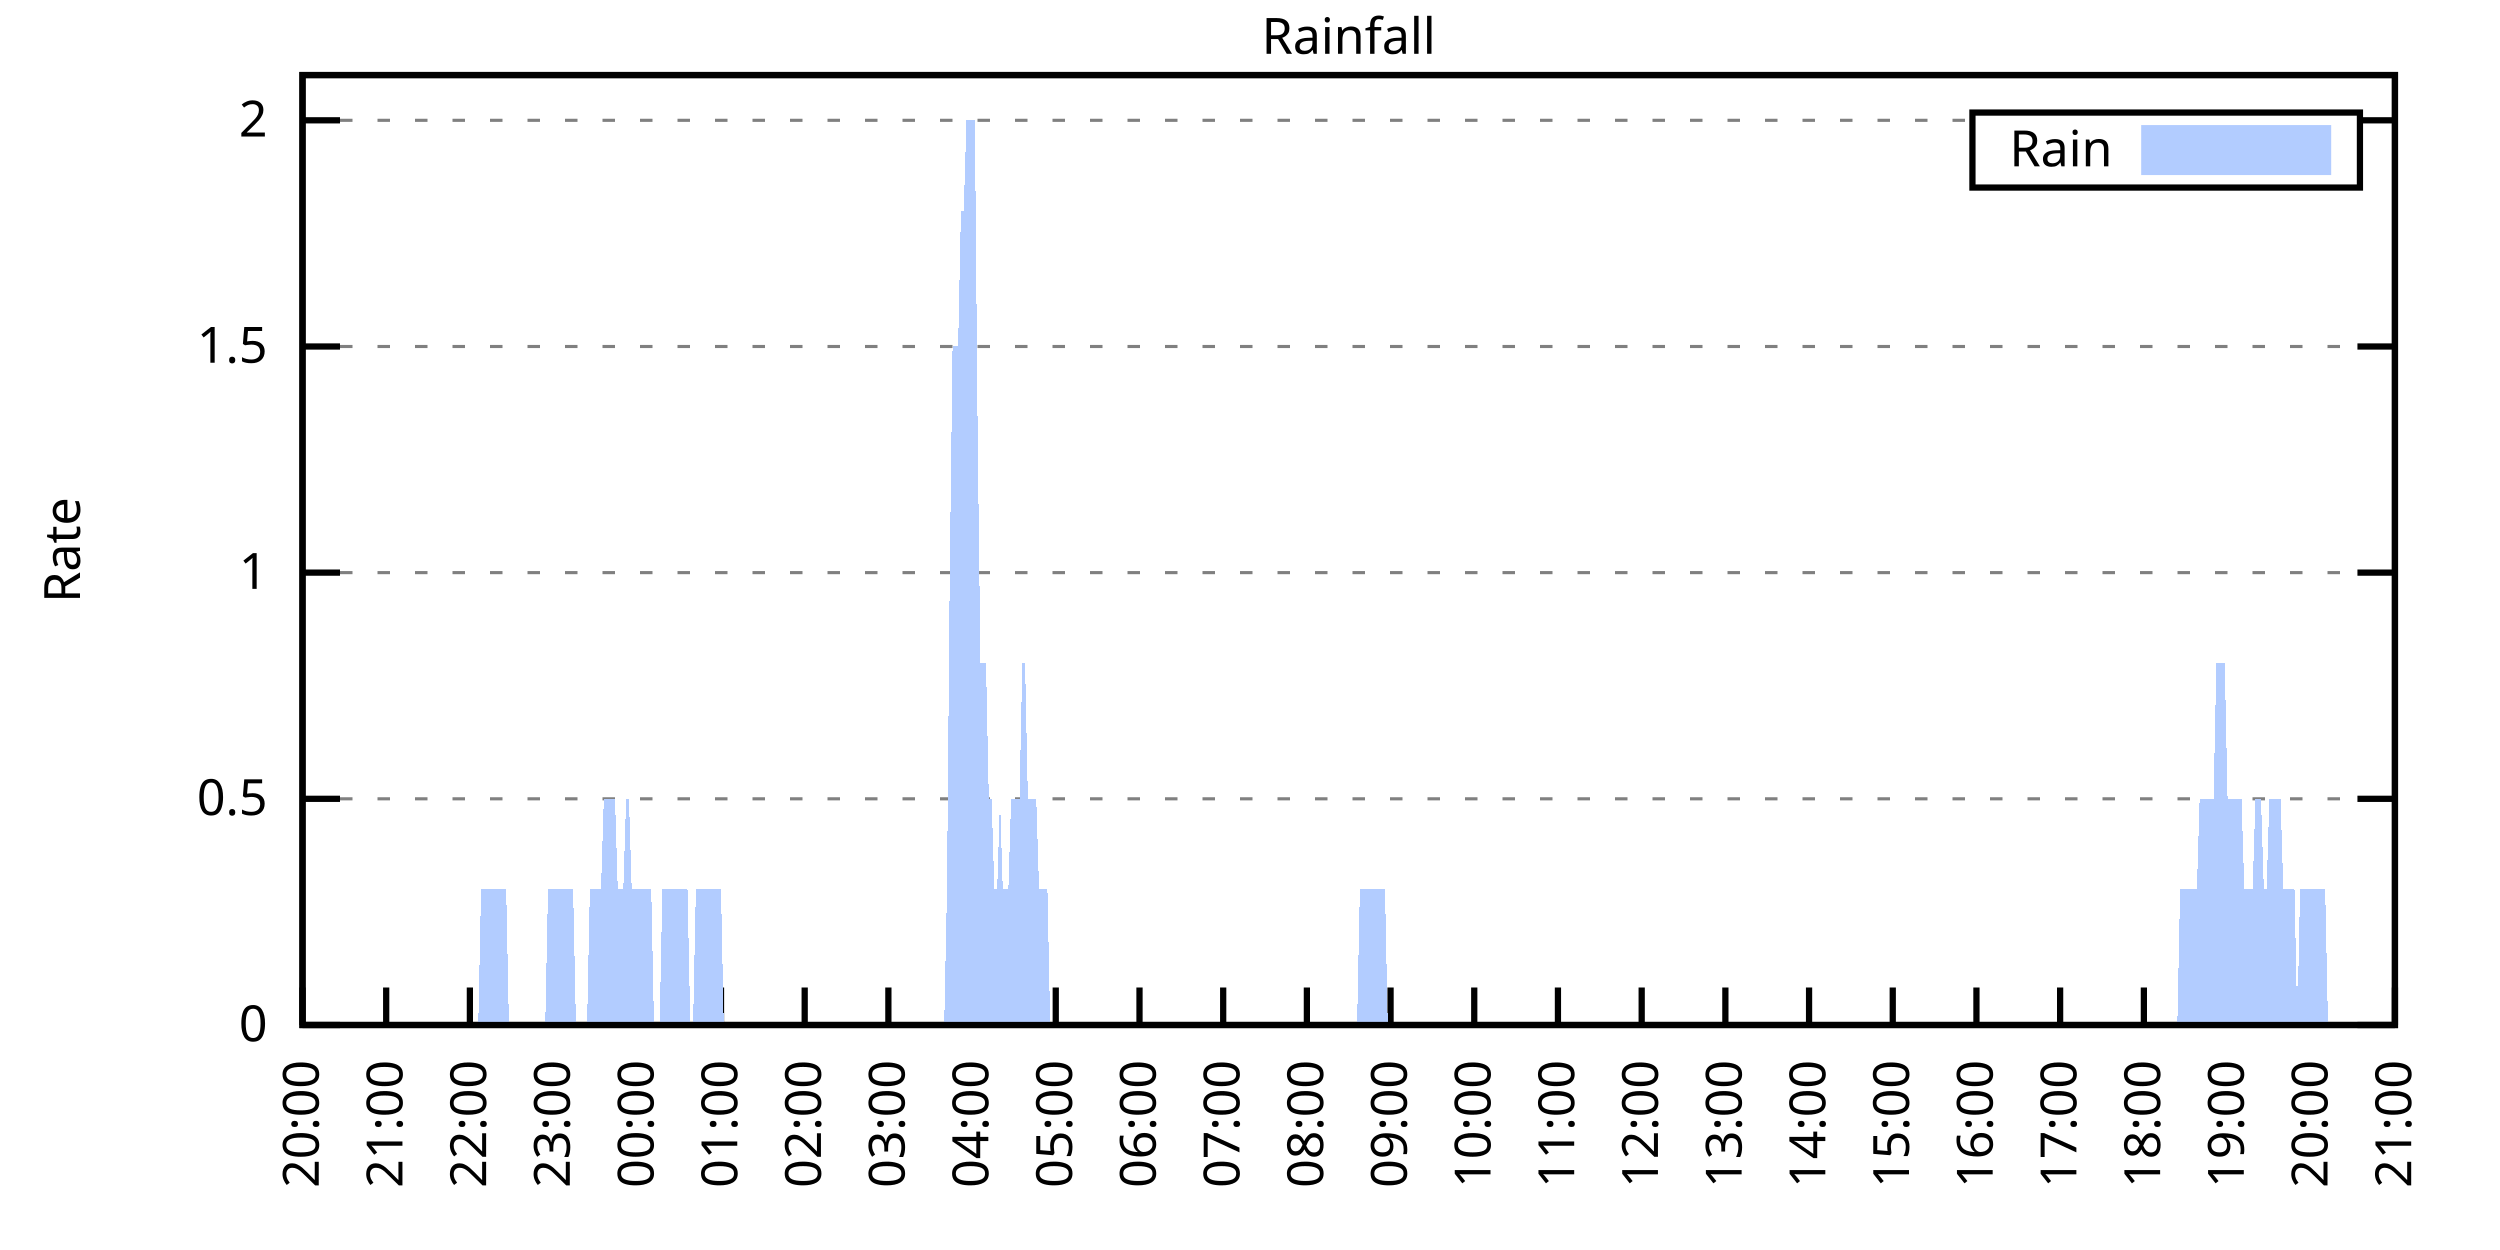
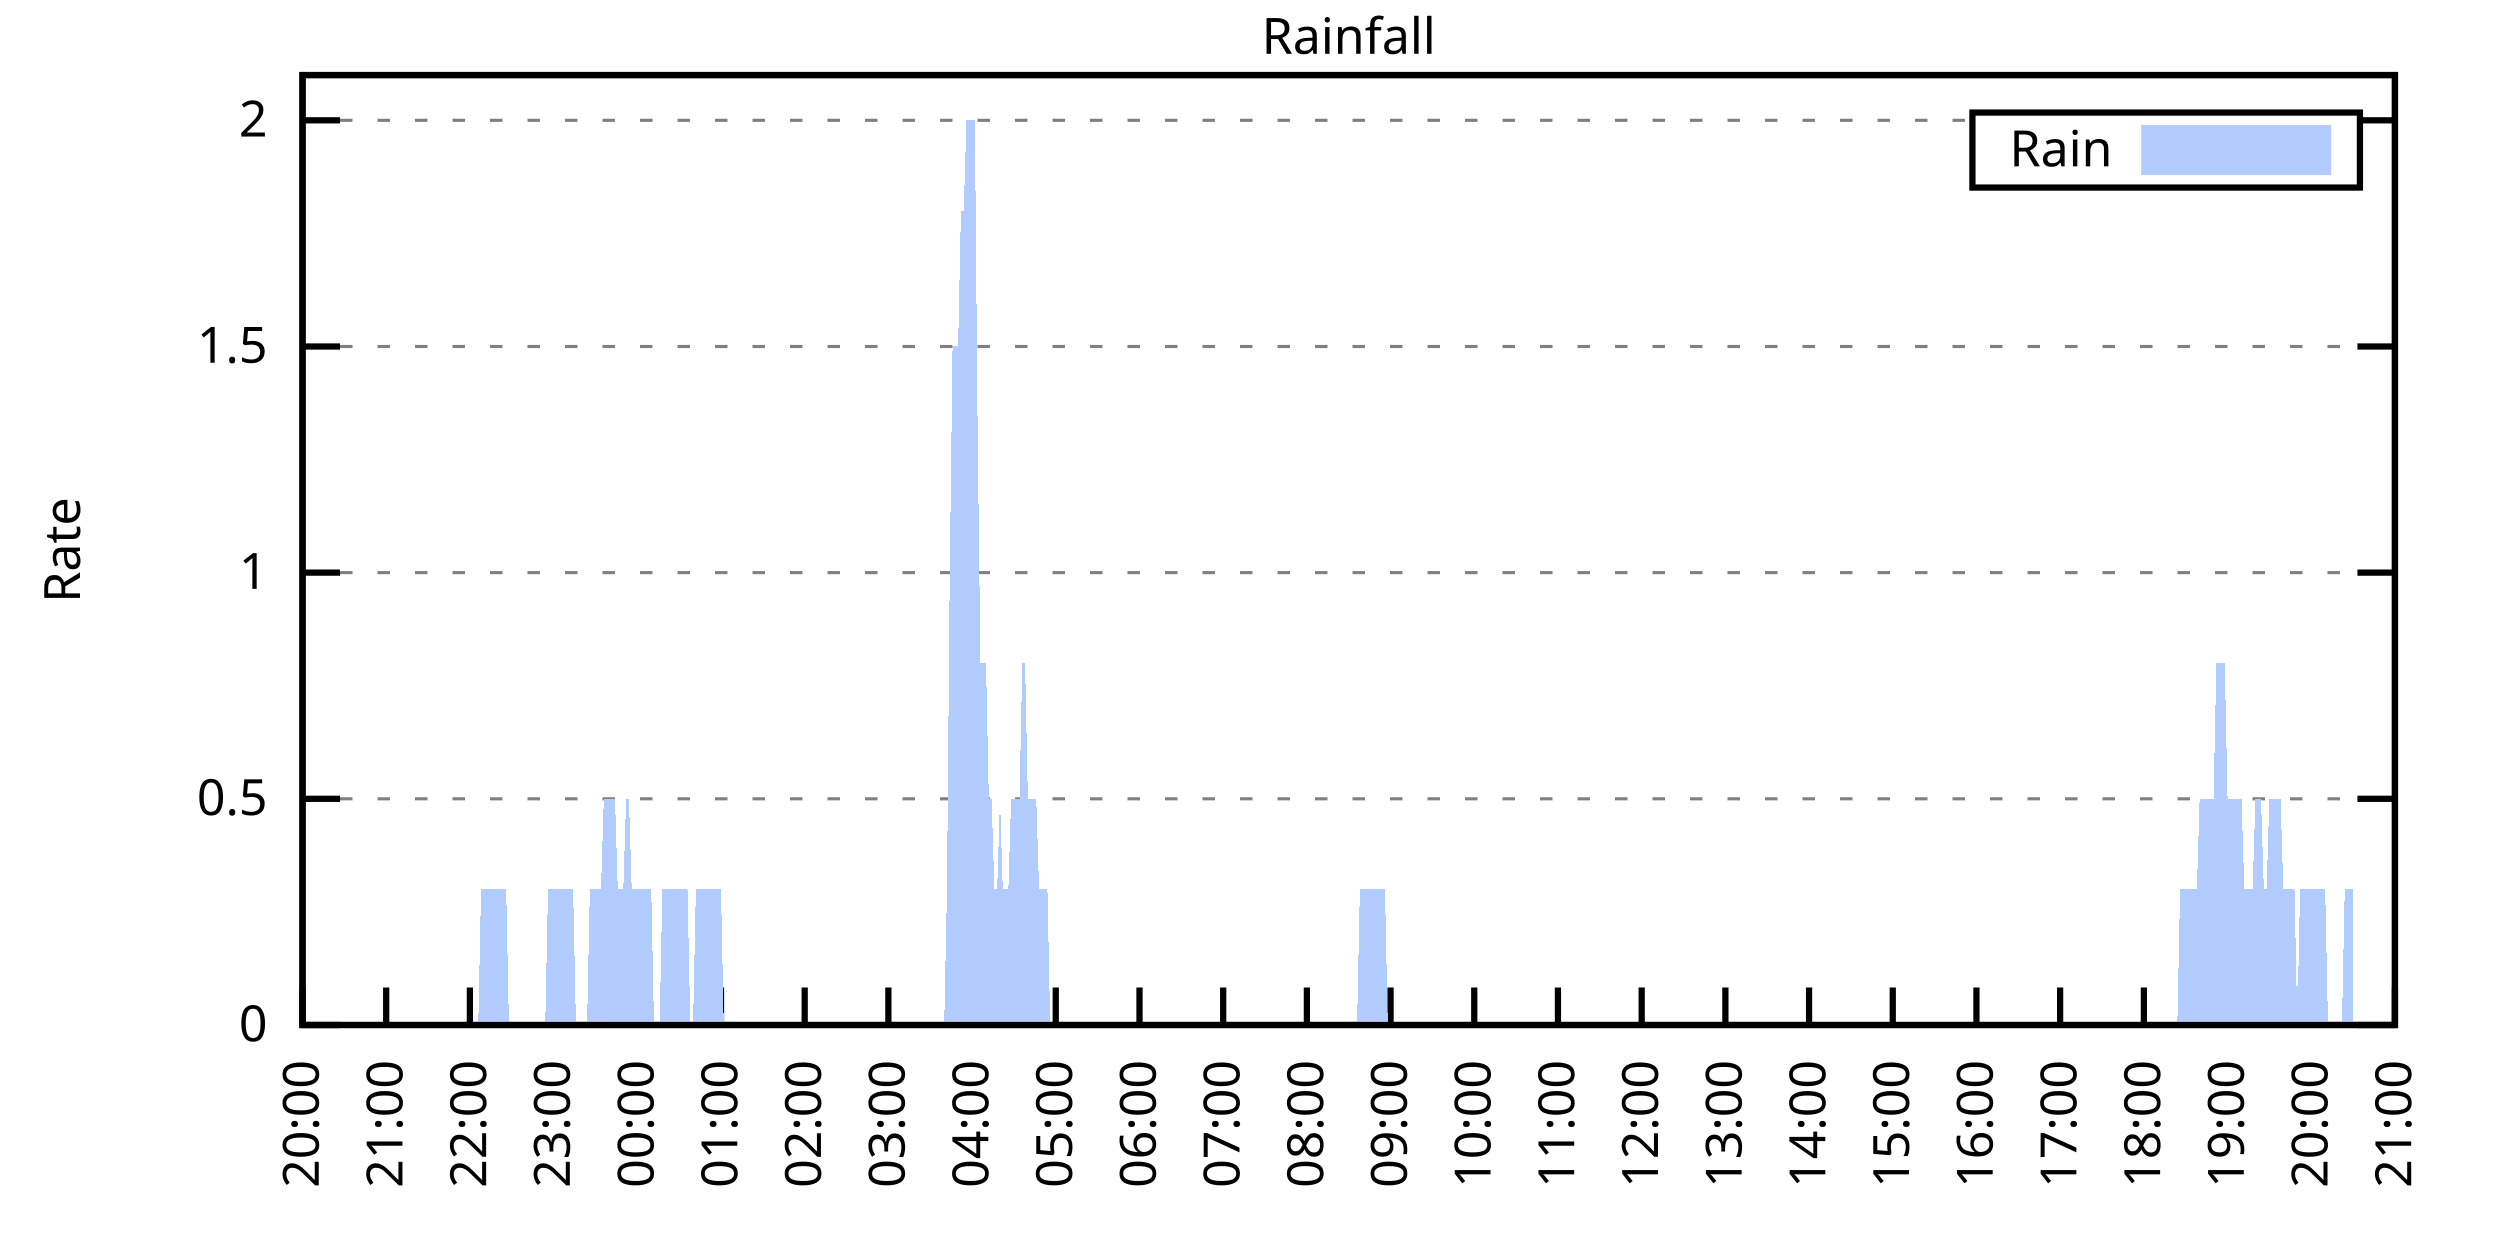
<svg xmlns="http://www.w3.org/2000/svg" xmlns:xlink="http://www.w3.org/1999/xlink" width="400" height="200" viewBox="0 0 400 200">
  <g id="gnuplot_canvas">
    <rect x="0" y="0" width="400" height="200" fill="none" />
    <defs>
      <circle id="gpDot" r="0.5" stroke-width="0.5" stroke="currentColor" />
      <path id="gpPt0" stroke-width="0.333" stroke="currentColor" d="M-1,0 h2 M0,-1 v2" />
      <path id="gpPt1" stroke-width="0.333" stroke="currentColor" d="M-1,-1 L1,1 M1,-1 L-1,1" />
      <path id="gpPt2" stroke-width="0.333" stroke="currentColor" d="M-1,0 L1,0 M0,-1 L0,1 M-1,-1 L1,1 M-1,1 L1,-1" />
      <rect id="gpPt3" stroke-width="0.333" stroke="currentColor" x="-1" y="-1" width="2" height="2" />
      <rect id="gpPt4" stroke-width="0.333" stroke="currentColor" fill="currentColor" x="-1" y="-1" width="2" height="2" />
      <circle id="gpPt5" stroke-width="0.333" stroke="currentColor" cx="0" cy="0" r="1" />
      <use xlink:href="#gpPt5" id="gpPt6" fill="currentColor" stroke="none" />
      <path id="gpPt7" stroke-width="0.333" stroke="currentColor" d="M0,-1.33 L-1.33,0.67 L1.33,0.67 z" />
      <use xlink:href="#gpPt7" id="gpPt8" fill="currentColor" stroke="none" />
      <use xlink:href="#gpPt7" id="gpPt9" stroke="currentColor" transform="rotate(180)" />
      <use xlink:href="#gpPt9" id="gpPt10" fill="currentColor" stroke="none" />
      <use xlink:href="#gpPt3" id="gpPt11" stroke="currentColor" transform="rotate(45)" />
      <use xlink:href="#gpPt11" id="gpPt12" fill="currentColor" stroke="none" />
      <path id="gpPt13" stroke-width="0.333" stroke="currentColor" d="M0,1.330 L1.265,0.411 L0.782,-1.067 L-0.782,-1.076 L-1.265,0.411 z" />
      <use xlink:href="#gpPt13" id="gpPt14" fill="currentColor" stroke="none" />
      <filter id="textbox" filterUnits="objectBoundingBox" x="0" y="0" height="1" width="1">
        <feFlood flood-color="white" flood-opacity="1" result="bgnd" />
        <feComposite in="SourceGraphic" in2="bgnd" operator="atop" />
      </filter>
      <filter id="greybox" filterUnits="objectBoundingBox" x="0" y="0" height="1" width="1">
        <feFlood flood-color="lightgrey" flood-opacity="1" result="grey" />
        <feComposite in="SourceGraphic" in2="grey" operator="atop" />
      </filter>
    </defs>
    <g fill="none" color="white" stroke="currentColor" stroke-width="1.00" stroke-linecap="butt" stroke-linejoin="miter">
</g>
    <g fill="none" color="black" stroke="currentColor" stroke-width="1.00" stroke-linecap="butt" stroke-linejoin="miter">
      <g stroke="none" shape-rendering="crispEdges">
        <polygon fill="rgb(255, 255, 255)" points="48.40,164.00 383.18,164.00 383.18,12.02 48.40,12.02 " />
      </g>
    </g>
    <g fill="none" color="black" stroke="currentColor" stroke-width="1.00" stroke-linecap="butt" stroke-linejoin="miter">
</g>
    <g fill="none" color="black" stroke="black" stroke-width="0.50" stroke-linecap="butt" stroke-linejoin="miter">
</g>
    <g fill="none" color="gray" stroke="currentColor" stroke-width="0.50" stroke-linecap="butt" stroke-linejoin="miter">
      <path stroke="gray" stroke-dasharray="2,4" class="gridline" d="M48.40,164.00 L383.19,164.00  " />
    </g>
    <g fill="none" color="gray" stroke="gray" stroke-width="1.00" stroke-linecap="butt" stroke-linejoin="miter">
</g>
    <g fill="none" color="black" stroke="currentColor" stroke-width="1.00" stroke-linecap="butt" stroke-linejoin="miter">
      <path stroke="black" d="M48.40,164.00 L54.40,164.00 M383.19,164.00 L377.19,164.00  " />
      <g transform="translate(42.80,166.60)" stroke="none" fill="black" font-family="Sans" font-size="8.00" text-anchor="end">
        <text>
          <tspan font-family="Sans"> 0</tspan>
        </text>
      </g>
    </g>
    <g fill="none" color="black" stroke="currentColor" stroke-width="1.00" stroke-linecap="butt" stroke-linejoin="miter">
</g>
    <g fill="none" color="black" stroke="black" stroke-width="0.50" stroke-linecap="butt" stroke-linejoin="miter">
</g>
    <g fill="none" color="gray" stroke="currentColor" stroke-width="0.50" stroke-linecap="butt" stroke-linejoin="miter">
      <path stroke="gray" stroke-dasharray="2,4" class="gridline" d="M48.40,127.81 L383.19,127.81  " />
    </g>
    <g fill="none" color="gray" stroke="gray" stroke-width="1.00" stroke-linecap="butt" stroke-linejoin="miter">
</g>
    <g fill="none" color="black" stroke="currentColor" stroke-width="1.00" stroke-linecap="butt" stroke-linejoin="miter">
      <path stroke="black" d="M48.40,127.81 L54.40,127.81 M383.19,127.81 L377.19,127.81  " />
      <g transform="translate(42.80,130.41)" stroke="none" fill="black" font-family="Sans" font-size="8.00" text-anchor="end">
        <text>
          <tspan font-family="Sans"> 0.5</tspan>
        </text>
      </g>
    </g>
    <g fill="none" color="black" stroke="currentColor" stroke-width="1.00" stroke-linecap="butt" stroke-linejoin="miter">
</g>
    <g fill="none" color="black" stroke="black" stroke-width="0.50" stroke-linecap="butt" stroke-linejoin="miter">
</g>
    <g fill="none" color="gray" stroke="currentColor" stroke-width="0.50" stroke-linecap="butt" stroke-linejoin="miter">
      <path stroke="gray" stroke-dasharray="2,4" class="gridline" d="M48.40,91.62 L383.19,91.62  " />
    </g>
    <g fill="none" color="gray" stroke="gray" stroke-width="1.00" stroke-linecap="butt" stroke-linejoin="miter">
</g>
    <g fill="none" color="black" stroke="currentColor" stroke-width="1.00" stroke-linecap="butt" stroke-linejoin="miter">
      <path stroke="black" d="M48.40,91.62 L54.40,91.62 M383.19,91.62 L377.19,91.62  " />
      <g transform="translate(42.80,94.22)" stroke="none" fill="black" font-family="Sans" font-size="8.00" text-anchor="end">
        <text>
          <tspan font-family="Sans"> 1</tspan>
        </text>
      </g>
    </g>
    <g fill="none" color="black" stroke="currentColor" stroke-width="1.00" stroke-linecap="butt" stroke-linejoin="miter">
</g>
    <g fill="none" color="black" stroke="black" stroke-width="0.50" stroke-linecap="butt" stroke-linejoin="miter">
</g>
    <g fill="none" color="gray" stroke="currentColor" stroke-width="0.50" stroke-linecap="butt" stroke-linejoin="miter">
      <path stroke="gray" stroke-dasharray="2,4" class="gridline" d="M48.40,55.44 L383.19,55.44  " />
    </g>
    <g fill="none" color="gray" stroke="gray" stroke-width="1.00" stroke-linecap="butt" stroke-linejoin="miter">
</g>
    <g fill="none" color="black" stroke="currentColor" stroke-width="1.00" stroke-linecap="butt" stroke-linejoin="miter">
      <path stroke="black" d="M48.40,55.44 L54.40,55.44 M383.19,55.44 L377.19,55.44  " />
      <g transform="translate(42.80,58.04)" stroke="none" fill="black" font-family="Sans" font-size="8.00" text-anchor="end">
        <text>
          <tspan font-family="Sans"> 1.5</tspan>
        </text>
      </g>
    </g>
    <g fill="none" color="black" stroke="currentColor" stroke-width="1.00" stroke-linecap="butt" stroke-linejoin="miter">
</g>
    <g fill="none" color="black" stroke="black" stroke-width="0.50" stroke-linecap="butt" stroke-linejoin="miter">
</g>
    <g fill="none" color="gray" stroke="currentColor" stroke-width="0.50" stroke-linecap="butt" stroke-linejoin="miter">
      <path stroke="gray" stroke-dasharray="2,4" class="gridline" d="M48.40,19.25 L315.59,19.25 M377.59,19.25 L383.19,19.25  " />
    </g>
    <g fill="none" color="gray" stroke="gray" stroke-width="1.00" stroke-linecap="butt" stroke-linejoin="miter">
</g>
    <g fill="none" color="black" stroke="currentColor" stroke-width="1.00" stroke-linecap="butt" stroke-linejoin="miter">
      <path stroke="black" d="M48.40,19.25 L54.40,19.25 M383.19,19.25 L377.19,19.25  " />
      <g transform="translate(42.80,21.85)" stroke="none" fill="black" font-family="Sans" font-size="8.00" text-anchor="end">
        <text>
          <tspan font-family="Sans"> 2</tspan>
        </text>
      </g>
    </g>
    <g fill="none" color="black" stroke="currentColor" stroke-width="1.00" stroke-linecap="butt" stroke-linejoin="miter">
      <path stroke="black" d="M48.40,164.00 L48.40,158.00  " />
      <g transform="translate(51.00,169.60) rotate(270.00)" stroke="none" fill="black" font-family="Sans" font-size="8.00" text-anchor="end">
        <text>
          <tspan font-family="Sans">20:00</tspan>
        </text>
      </g>
    </g>
    <g fill="none" color="black" stroke="currentColor" stroke-width="1.00" stroke-linecap="butt" stroke-linejoin="miter">
      <path stroke="black" d="M61.79,164.00 L61.79,158.00  " />
      <g transform="translate(64.39,169.60) rotate(270.00)" stroke="none" fill="black" font-family="Sans" font-size="8.00" text-anchor="end">
        <text>
          <tspan font-family="Sans">21:00</tspan>
        </text>
      </g>
    </g>
    <g fill="none" color="black" stroke="currentColor" stroke-width="1.00" stroke-linecap="butt" stroke-linejoin="miter">
      <path stroke="black" d="M75.18,164.00 L75.18,158.00  " />
      <g transform="translate(77.78,169.60) rotate(270.00)" stroke="none" fill="black" font-family="Sans" font-size="8.00" text-anchor="end">
        <text>
          <tspan font-family="Sans">22:00</tspan>
        </text>
      </g>
    </g>
    <g fill="none" color="black" stroke="currentColor" stroke-width="1.00" stroke-linecap="butt" stroke-linejoin="miter">
      <path stroke="black" d="M88.57,164.00 L88.57,158.00  " />
      <g transform="translate(91.17,169.60) rotate(270.00)" stroke="none" fill="black" font-family="Sans" font-size="8.00" text-anchor="end">
        <text>
          <tspan font-family="Sans">23:00</tspan>
        </text>
      </g>
    </g>
    <g fill="none" color="black" stroke="currentColor" stroke-width="1.00" stroke-linecap="butt" stroke-linejoin="miter">
      <path stroke="black" d="M101.97,164.00 L101.97,158.00  " />
      <g transform="translate(104.57,169.60) rotate(270.00)" stroke="none" fill="black" font-family="Sans" font-size="8.00" text-anchor="end">
        <text>
          <tspan font-family="Sans">00:00</tspan>
        </text>
      </g>
    </g>
    <g fill="none" color="black" stroke="currentColor" stroke-width="1.00" stroke-linecap="butt" stroke-linejoin="miter">
      <path stroke="black" d="M115.36,164.00 L115.36,158.00  " />
      <g transform="translate(117.96,169.60) rotate(270.00)" stroke="none" fill="black" font-family="Sans" font-size="8.00" text-anchor="end">
        <text>
          <tspan font-family="Sans">01:00</tspan>
        </text>
      </g>
    </g>
    <g fill="none" color="black" stroke="currentColor" stroke-width="1.00" stroke-linecap="butt" stroke-linejoin="miter">
      <path stroke="black" d="M128.75,164.00 L128.75,158.00  " />
      <g transform="translate(131.35,169.60) rotate(270.00)" stroke="none" fill="black" font-family="Sans" font-size="8.00" text-anchor="end">
        <text>
          <tspan font-family="Sans">02:00</tspan>
        </text>
      </g>
    </g>
    <g fill="none" color="black" stroke="currentColor" stroke-width="1.00" stroke-linecap="butt" stroke-linejoin="miter">
      <path stroke="black" d="M142.14,164.00 L142.14,158.00  " />
      <g transform="translate(144.74,169.60) rotate(270.00)" stroke="none" fill="black" font-family="Sans" font-size="8.00" text-anchor="end">
        <text>
          <tspan font-family="Sans">03:00</tspan>
        </text>
      </g>
    </g>
    <g fill="none" color="black" stroke="currentColor" stroke-width="1.00" stroke-linecap="butt" stroke-linejoin="miter">
      <path stroke="black" d="M155.53,164.00 L155.53,158.00  " />
      <g transform="translate(158.13,169.60) rotate(270.00)" stroke="none" fill="black" font-family="Sans" font-size="8.00" text-anchor="end">
        <text>
          <tspan font-family="Sans">04:00</tspan>
        </text>
      </g>
    </g>
    <g fill="none" color="black" stroke="currentColor" stroke-width="1.00" stroke-linecap="butt" stroke-linejoin="miter">
      <path stroke="black" d="M168.92,164.00 L168.92,158.00  " />
      <g transform="translate(171.52,169.60) rotate(270.00)" stroke="none" fill="black" font-family="Sans" font-size="8.00" text-anchor="end">
        <text>
          <tspan font-family="Sans">05:00</tspan>
        </text>
      </g>
    </g>
    <g fill="none" color="black" stroke="currentColor" stroke-width="1.00" stroke-linecap="butt" stroke-linejoin="miter">
      <path stroke="black" d="M182.32,164.00 L182.32,158.00  " />
      <g transform="translate(184.92,169.60) rotate(270.00)" stroke="none" fill="black" font-family="Sans" font-size="8.00" text-anchor="end">
        <text>
          <tspan font-family="Sans">06:00</tspan>
        </text>
      </g>
    </g>
    <g fill="none" color="black" stroke="currentColor" stroke-width="1.00" stroke-linecap="butt" stroke-linejoin="miter">
      <path stroke="black" d="M195.71,164.00 L195.71,158.00  " />
      <g transform="translate(198.31,169.60) rotate(270.00)" stroke="none" fill="black" font-family="Sans" font-size="8.00" text-anchor="end">
        <text>
          <tspan font-family="Sans">07:00</tspan>
        </text>
      </g>
    </g>
    <g fill="none" color="black" stroke="currentColor" stroke-width="1.00" stroke-linecap="butt" stroke-linejoin="miter">
      <path stroke="black" d="M209.10,164.00 L209.10,158.00  " />
      <g transform="translate(211.70,169.60) rotate(270.00)" stroke="none" fill="black" font-family="Sans" font-size="8.00" text-anchor="end">
        <text>
          <tspan font-family="Sans">08:00</tspan>
        </text>
      </g>
    </g>
    <g fill="none" color="black" stroke="currentColor" stroke-width="1.00" stroke-linecap="butt" stroke-linejoin="miter">
      <path stroke="black" d="M222.49,164.00 L222.49,158.00  " />
      <g transform="translate(225.09,169.60) rotate(270.00)" stroke="none" fill="black" font-family="Sans" font-size="8.00" text-anchor="end">
        <text>
          <tspan font-family="Sans">09:00</tspan>
        </text>
      </g>
    </g>
    <g fill="none" color="black" stroke="currentColor" stroke-width="1.00" stroke-linecap="butt" stroke-linejoin="miter">
      <path stroke="black" d="M235.88,164.00 L235.88,158.00  " />
      <g transform="translate(238.48,169.60) rotate(270.00)" stroke="none" fill="black" font-family="Sans" font-size="8.00" text-anchor="end">
        <text>
          <tspan font-family="Sans">10:00</tspan>
        </text>
      </g>
    </g>
    <g fill="none" color="black" stroke="currentColor" stroke-width="1.00" stroke-linecap="butt" stroke-linejoin="miter">
      <path stroke="black" d="M249.27,164.00 L249.27,158.00  " />
      <g transform="translate(251.87,169.60) rotate(270.00)" stroke="none" fill="black" font-family="Sans" font-size="8.00" text-anchor="end">
        <text>
          <tspan font-family="Sans">11:00</tspan>
        </text>
      </g>
    </g>
    <g fill="none" color="black" stroke="currentColor" stroke-width="1.00" stroke-linecap="butt" stroke-linejoin="miter">
      <path stroke="black" d="M262.67,164.00 L262.67,158.00  " />
      <g transform="translate(265.27,169.60) rotate(270.00)" stroke="none" fill="black" font-family="Sans" font-size="8.00" text-anchor="end">
        <text>
          <tspan font-family="Sans">12:00</tspan>
        </text>
      </g>
    </g>
    <g fill="none" color="black" stroke="currentColor" stroke-width="1.00" stroke-linecap="butt" stroke-linejoin="miter">
      <path stroke="black" d="M276.06,164.00 L276.06,158.00  " />
      <g transform="translate(278.66,169.60) rotate(270.00)" stroke="none" fill="black" font-family="Sans" font-size="8.00" text-anchor="end">
        <text>
          <tspan font-family="Sans">13:00</tspan>
        </text>
      </g>
    </g>
    <g fill="none" color="black" stroke="currentColor" stroke-width="1.00" stroke-linecap="butt" stroke-linejoin="miter">
      <path stroke="black" d="M289.45,164.00 L289.45,158.00  " />
      <g transform="translate(292.05,169.60) rotate(270.00)" stroke="none" fill="black" font-family="Sans" font-size="8.00" text-anchor="end">
        <text>
          <tspan font-family="Sans">14:00</tspan>
        </text>
      </g>
    </g>
    <g fill="none" color="black" stroke="currentColor" stroke-width="1.00" stroke-linecap="butt" stroke-linejoin="miter">
      <path stroke="black" d="M302.84,164.00 L302.84,158.00  " />
      <g transform="translate(305.44,169.60) rotate(270.00)" stroke="none" fill="black" font-family="Sans" font-size="8.00" text-anchor="end">
        <text>
          <tspan font-family="Sans">15:00</tspan>
        </text>
      </g>
    </g>
    <g fill="none" color="black" stroke="currentColor" stroke-width="1.00" stroke-linecap="butt" stroke-linejoin="miter">
      <path stroke="black" d="M316.23,164.00 L316.23,158.00  " />
      <g transform="translate(318.83,169.60) rotate(270.00)" stroke="none" fill="black" font-family="Sans" font-size="8.00" text-anchor="end">
        <text>
          <tspan font-family="Sans">16:00</tspan>
        </text>
      </g>
    </g>
    <g fill="none" color="black" stroke="currentColor" stroke-width="1.00" stroke-linecap="butt" stroke-linejoin="miter">
      <path stroke="black" d="M329.62,164.00 L329.62,158.00  " />
      <g transform="translate(332.22,169.60) rotate(270.00)" stroke="none" fill="black" font-family="Sans" font-size="8.00" text-anchor="end">
        <text>
          <tspan font-family="Sans">17:00</tspan>
        </text>
      </g>
    </g>
    <g fill="none" color="black" stroke="currentColor" stroke-width="1.00" stroke-linecap="butt" stroke-linejoin="miter">
      <path stroke="black" d="M343.02,164.00 L343.02,158.00  " />
      <g transform="translate(345.62,169.60) rotate(270.00)" stroke="none" fill="black" font-family="Sans" font-size="8.00" text-anchor="end">
        <text>
          <tspan font-family="Sans">18:00</tspan>
        </text>
      </g>
    </g>
    <g fill="none" color="black" stroke="currentColor" stroke-width="1.00" stroke-linecap="butt" stroke-linejoin="miter">
      <path stroke="black" d="M356.41,164.00 L356.41,158.00  " />
      <g transform="translate(359.01,169.60) rotate(270.00)" stroke="none" fill="black" font-family="Sans" font-size="8.00" text-anchor="end">
        <text>
          <tspan font-family="Sans">19:00</tspan>
        </text>
      </g>
    </g>
    <g fill="none" color="black" stroke="currentColor" stroke-width="1.00" stroke-linecap="butt" stroke-linejoin="miter">
      <path stroke="black" d="M369.80,164.00 L369.80,158.00  " />
      <g transform="translate(372.40,169.60) rotate(270.00)" stroke="none" fill="black" font-family="Sans" font-size="8.00" text-anchor="end">
        <text>
          <tspan font-family="Sans">20:00</tspan>
        </text>
      </g>
    </g>
    <g fill="none" color="black" stroke="currentColor" stroke-width="1.00" stroke-linecap="butt" stroke-linejoin="miter">
      <path stroke="black" d="M383.19,164.00 L383.19,158.00  " />
      <g transform="translate(385.79,169.60) rotate(270.00)" stroke="none" fill="black" font-family="Sans" font-size="8.00" text-anchor="end">
        <text>
          <tspan font-family="Sans">21:00</tspan>
        </text>
      </g>
    </g>
    <g fill="none" color="black" stroke="currentColor" stroke-width="1.00" stroke-linecap="butt" stroke-linejoin="miter">
</g>
    <g fill="none" color="black" stroke="currentColor" stroke-width="1.00" stroke-linecap="butt" stroke-linejoin="miter">
      <path stroke="black" d="M48.40,12.01 L48.40,164.00 L383.19,164.00 L383.19,12.01 L48.40,12.01 Z  " />
    </g>
    <g fill="none" color="black" stroke="currentColor" stroke-width="1.00" stroke-linecap="butt" stroke-linejoin="miter">
</g>
    <g fill="none" color="black" stroke="currentColor" stroke-width="1.00" stroke-linecap="butt" stroke-linejoin="miter">
      <path stroke="black" d="M315.59,30.01 L315.59,18.01 L377.59,18.01 L377.59,30.01 L315.59,30.01 Z  " />
    </g>
    <g id="Rainfall_plot_1">
      <g fill="none" color="white" stroke="black" stroke-width="2.00" stroke-linecap="butt" stroke-linejoin="miter">
</g>
      <g fill="none" color="black" stroke="currentColor" stroke-width="2.00" stroke-linecap="butt" stroke-linejoin="miter">
        <g transform="translate(337.99,26.61)" stroke="none" fill="black" font-family="Sans" font-size="8.00" text-anchor="end">
          <text>
            <tspan font-family="Sans">Rain</tspan>
          </text>
        </g>
      </g>
      <g fill="none" color="black" stroke="currentColor" stroke-width="2.00" stroke-linecap="butt" stroke-linejoin="miter">
        <g stroke="none" shape-rendering="crispEdges">
          <polygon fill="rgb(178, 204, 255)" points="343.59,27.01 371.99,27.01 371.99,21.01 343.59,21.01 " />
        </g>
        <path stroke="rgb(178, 204, 255)" d="M343.59,27.01 L371.99,27.01 L371.99,21.01 L343.59,21.01 L343.59,27.01 Z  " />
      </g>
      <g fill="none" color="black" stroke="currentColor" stroke-width="2.00" stroke-linecap="butt" stroke-linejoin="miter">
        <g stroke="none" shape-rendering="crispEdges">
-           <polygon fill="rgb(178, 204, 255)" points="51.97,164.00 52.42,164.00 52.86,164.00 53.31,164.00 53.76,164.00 54.20,164.00 54.65,164.00 55.10,164.00 55.54,164.00 55.99,164.00 56.43,164.00 56.88,164.00 57.33,164.00 57.77,164.00 58.22,164.00 58.67,164.00 59.11,164.00 59.56,164.00 60.01,164.00 60.45,164.00 60.90,164.00 61.35,164.00 61.79,164.00 62.24,164.00 62.68,164.00 63.13,164.00 63.58,164.00 64.02,164.00 64.47,164.00 64.92,164.00 65.36,164.00 65.81,164.00 66.26,164.00 66.70,164.00 67.15,164.00 67.59,164.00 68.04,164.00 68.49,164.00 68.93,164.00 69.38,164.00 69.83,164.00 70.27,164.00 70.72,164.00 71.17,164.00 71.61,164.00 72.06,164.00 72.50,164.00 72.95,164.00 73.40,164.00 73.84,164.00 74.29,164.00 74.74,164.00 75.18,164.00 75.63,164.00 76.08,164.00 76.52,164.00 76.97,142.29 77.42,142.29 77.86,142.29 78.31,142.29 78.75,142.29 79.20,142.29 79.65,142.29 80.09,142.29 80.54,142.29 80.99,142.29 81.43,164.00 81.88,164.00 82.33,164.00 82.77,164.00 83.22,164.00 83.66,164.00 84.11,164.00 84.56,164.00 85.00,164.00 85.45,164.00 85.90,164.00 86.34,164.00 86.79,164.00 87.24,164.00 87.68,142.29 88.13,142.29 88.57,142.29 89.02,142.29 89.47,142.29 89.91,142.29 90.36,142.29 90.81,142.29 91.25,142.29 91.70,142.29 92.15,164.00 92.59,164.00 93.04,164.00 93.49,164.00 93.93,164.00 94.38,142.29 94.82,142.29 95.27,142.29 95.72,142.29 96.16,142.29 96.61,127.81 97.06,127.81 97.50,127.81 97.95,127.81 98.40,127.81 98.84,142.29 99.29,142.29 99.73,142.29 100.18,127.81 100.63,127.81 101.07,142.29 101.52,142.29 101.97,142.29 102.41,142.29 102.86,142.29 103.31,142.29 103.75,142.29 104.20,142.29 104.64,164.00 105.09,164.00 105.54,164.00 105.98,142.29 106.43,142.29 106.88,142.29 107.32,142.29 107.77,142.29 108.22,142.29 108.66,142.29 109.11,142.29 109.55,142.29 110.00,142.29 110.45,164.00 110.89,164.00 111.34,142.29 111.79,142.29 112.23,142.29 112.68,142.29 113.13,142.29 113.57,142.29 114.02,142.29 114.47,142.29 114.91,142.29 115.36,142.29 115.80,164.00 116.25,164.00 116.70,164.00 117.14,164.00 117.59,164.00 118.04,164.00 118.48,164.00 118.93,164.00 119.38,164.00 119.82,164.00 120.27,164.00 120.71,164.00 121.16,164.00 121.61,164.00 122.05,164.00 122.50,164.00 122.95,164.00 123.39,164.00 123.84,164.00 124.29,164.00 124.73,164.00 125.18,164.00 125.62,164.00 126.07,164.00 126.52,164.00 126.96,164.00 127.41,164.00 127.86,164.00 128.30,164.00 128.75,164.00 129.20,164.00 129.64,164.00 130.09,164.00 130.54,164.00 130.98,164.00 131.43,164.00 131.87,164.00 132.32,164.00 132.77,164.00 133.21,164.00 133.66,164.00 134.11,164.00 134.55,164.00 135.00,164.00 135.45,164.00 135.89,164.00 136.34,164.00 136.78,164.00 137.23,164.00 137.68,164.00 138.12,164.00 138.57,164.00 139.02,164.00 139.46,164.00 139.91,164.00 140.36,164.00 140.80,164.00 141.25,164.00 141.69,164.00 142.14,164.00 142.59,164.00 143.03,164.00 143.48,164.00 143.93,164.00 144.37,164.00 144.82,164.00 145.27,164.00 145.71,164.00 146.16,164.00 146.61,164.00 147.05,164.00 147.50,164.00 147.94,164.00 148.39,164.00 148.84,164.00 149.28,164.00 149.73,164.00 150.18,164.00 150.62,164.00 151.07,164.00 151.52,142.29 151.96,91.62 152.41,55.44 152.85,55.44 153.30,55.44 153.75,33.72 154.19,33.72 154.64,19.25 155.09,19.25 155.53,19.25 155.98,19.25 156.43,69.91 156.87,106.10 157.32,106.10 157.76,106.10 158.21,127.81 158.66,127.81 159.10,142.29 159.55,142.29 160.00,127.81 160.44,142.29 160.89,142.29 161.34,142.29 161.78,127.81 162.23,127.81 162.67,127.81 163.12,127.81 163.57,106.10 164.01,106.10 164.46,127.81 164.91,127.81 165.35,127.81 165.80,127.81 166.25,142.29 166.69,142.29 167.14,142.29 167.59,142.29 168.03,164.00 168.48,164.00 168.92,164.00 169.37,164.00 169.82,164.00 170.26,164.00 170.71,164.00 171.16,164.00 171.60,164.00 172.05,164.00 172.50,164.00 172.94,164.00 173.39,164.00 173.83,164.00 174.28,164.00 174.73,164.00 175.17,164.00 175.62,164.00 176.07,164.00 176.51,164.00 176.96,164.00 177.41,164.00 177.85,164.00 178.30,164.00 178.74,164.00 179.19,164.00 179.64,164.00 180.08,164.00 180.53,164.00 180.98,164.00 181.42,164.00 181.87,164.00 182.32,164.00 182.76,164.00 183.21,164.00 183.66,164.00 184.10,164.00 184.55,164.00 184.99,164.00 185.44,164.00 185.89,164.00 186.33,164.00 186.78,164.00 187.23,164.00 187.67,164.00 188.12,164.00 188.57,164.00 189.01,164.00 189.46,164.00 189.90,164.00 190.35,164.00 190.80,164.00 191.24,164.00 191.69,164.00 192.14,164.00 192.58,164.00 193.03,164.00 193.48,164.00 193.92,164.00 194.37,164.00 194.81,164.00 195.26,164.00 195.71,164.00 196.15,164.00 196.60,164.00 197.05,164.00 197.49,164.00 197.94,164.00 198.39,164.00 198.83,164.00 199.28,164.00 199.73,164.00 200.17,164.00 200.62,164.00 201.06,164.00 201.51,164.00 201.96,164.00 202.40,164.00 202.85,164.00 203.30,164.00 203.74,164.00 204.19,164.00 204.64,164.00 205.08,164.00 205.53,164.00 205.97,164.00 206.42,164.00 206.87,164.00 207.31,164.00 207.76,164.00 208.21,164.00 208.65,164.00 209.10,164.00 209.55,164.00 209.99,164.00 210.44,164.00 210.88,164.00 211.33,164.00 211.78,164.00 212.22,164.00 212.67,164.00 213.12,164.00 213.56,164.00 214.01,164.00 214.46,164.00 214.90,164.00 215.35,164.00 215.80,164.00 216.24,164.00 216.69,164.00 217.13,164.00 217.58,142.29 218.03,142.29 218.47,142.29 218.92,142.29 219.37,142.29 219.81,142.29 220.26,142.29 220.71,142.29 221.15,142.29 221.60,142.29 222.04,164.00 222.49,164.00 222.94,164.00 223.38,164.00 223.83,164.00 224.28,164.00 224.72,164.00 225.17,164.00 225.62,164.00 226.06,164.00 226.51,164.00 226.95,164.00 227.40,164.00 227.85,164.00 228.29,164.00 228.74,164.00 229.19,164.00 229.63,164.00 230.08,164.00 230.53,164.00 230.97,164.00 231.42,164.00 231.86,164.00 232.31,164.00 232.76,164.00 233.20,164.00 233.65,164.00 234.10,164.00 234.54,164.00 234.99,164.00 235.44,164.00 235.88,164.00 236.33,164.00 236.78,164.00 237.22,164.00 237.67,164.00 238.11,164.00 238.56,164.00 239.01,164.00 239.45,164.00 239.90,164.00 240.35,164.00 240.79,164.00 241.24,164.00 241.69,164.00 242.13,164.00 242.58,164.00 243.02,164.00 243.47,164.00 243.92,164.00 244.36,164.00 244.81,164.00 245.26,164.00 245.70,164.00 246.15,164.00 246.60,164.00 247.04,164.00 247.49,164.00 247.93,164.00 248.38,164.00 248.83,164.00 249.27,164.00 249.72,164.00 250.17,164.00 250.61,164.00 251.06,164.00 251.51,164.00 251.95,164.00 252.40,164.00 252.85,164.00 253.29,164.00 253.74,164.00 254.18,164.00 254.63,164.00 255.08,164.00 255.52,164.00 255.97,164.00 256.42,164.00 256.86,164.00 257.31,164.00 257.76,164.00 258.20,164.00 258.65,164.00 259.09,164.00 259.54,164.00 259.99,164.00 260.43,164.00 260.88,164.00 261.33,164.00 261.77,164.00 262.22,164.00 262.67,164.00 263.11,164.00 263.56,164.00 264.00,164.00 264.45,164.00 264.90,164.00 265.34,164.00 265.79,164.00 266.24,164.00 266.68,164.00 267.13,164.00 267.58,164.00 268.02,164.00 268.47,164.00 268.92,164.00 269.36,164.00 269.81,164.00 270.25,164.00 270.70,164.00 271.15,164.00 271.59,164.00 272.04,164.00 272.49,164.00 272.93,164.00 273.38,164.00 273.83,164.00 274.27,164.00 274.72,164.00 275.16,164.00 275.61,164.00 276.06,164.00 276.50,164.00 276.95,164.00 277.40,164.00 277.84,164.00 278.29,164.00 278.74,164.00 279.18,164.00 279.63,164.00 280.07,164.00 280.52,164.00 280.97,164.00 281.41,164.00 281.86,164.00 282.31,164.00 282.75,164.00 283.20,164.00 283.65,164.00 284.09,164.00 284.54,164.00 284.98,164.00 285.43,164.00 285.88,164.00 286.32,164.00 286.77,164.00 287.22,164.00 287.66,164.00 288.11,164.00 288.56,164.00 289.00,164.00 289.45,164.00 289.90,164.00 290.34,164.00 290.79,164.00 291.23,164.00 291.68,164.00 292.13,164.00 292.57,164.00 293.02,164.00 293.47,164.00 293.91,164.00 294.36,164.00 294.81,164.00 295.25,164.00 295.70,164.00 296.14,164.00 296.59,164.00 297.04,164.00 297.48,164.00 297.93,164.00 298.38,164.00 298.82,164.00 299.27,164.00 299.72,164.00 300.16,164.00 300.61,164.00 301.05,164.00 301.50,164.00 301.95,164.00 302.39,164.00 302.84,164.00 303.29,164.00 303.73,164.00 304.18,164.00 304.63,164.00 305.07,164.00 305.52,164.00 305.97,164.00 306.41,164.00 306.86,164.00 307.30,164.00 307.75,164.00 308.20,164.00 308.64,164.00 309.09,164.00 309.54,164.00 309.98,164.00 310.43,164.00 310.88,164.00 311.32,164.00 311.77,164.00 312.21,164.00 312.66,164.00 313.11,164.00 313.55,164.00 314.00,164.00 314.45,164.00 314.89,164.00 315.34,164.00 315.79,164.00 316.23,164.00 316.68,164.00 317.12,164.00 317.57,164.00 318.02,164.00 318.46,164.00 318.91,164.00 319.36,164.00 319.80,164.00 320.25,164.00 320.70,164.00 321.14,164.00 321.59,164.00 322.04,164.00 322.48,164.00 322.93,164.00 323.37,164.00 323.82,164.00 324.27,164.00 324.71,164.00 325.16,164.00 325.61,164.00 326.05,164.00 326.50,164.00 326.95,164.00 327.39,164.00 327.84,164.00 328.28,164.00 328.73,164.00 329.18,164.00 329.62,164.00 330.07,164.00 330.52,164.00 330.96,164.00 331.41,164.00 331.86,164.00 332.30,164.00 332.75,164.00 333.19,164.00 333.64,164.00 334.09,164.00 334.53,164.00 334.98,164.00 335.43,164.00 335.87,164.00 336.32,164.00 336.77,164.00 337.21,164.00 337.66,164.00 338.10,164.00 338.55,164.00 339.00,164.00 339.44,164.00 339.89,164.00 340.34,164.00 340.78,164.00 341.23,164.00 341.68,164.00 342.12,164.00 342.57,164.00 343.02,164.00 343.46,164.00 343.91,164.00 344.35,164.00 344.80,164.00 345.25,164.00 345.69,164.00 346.14,164.00 346.59,164.00 347.03,164.00 347.48,164.00 347.93,164.00 348.37,164.00 348.82,142.29 349.26,142.29 349.71,142.29 350.16,142.29 350.60,142.29 351.05,142.29 351.50,142.29 351.94,127.81 352.39,127.81 352.84,127.81 353.28,127.81 353.73,127.81 354.17,127.81 354.62,106.10 355.07,106.10 355.51,106.10 355.96,106.10 356.41,127.81 356.85,127.81 357.30,127.81 357.75,127.81 358.19,127.81 358.64,127.81 359.09,142.29 359.53,142.29 359.98,142.29 360.42,142.29 360.87,127.81 361.32,127.81 361.76,127.81 362.21,142.29 362.66,142.29 363.10,127.81 363.55,127.81 364.00,127.81 364.44,127.81 364.89,127.81 365.33,142.29 365.78,142.29 366.23,142.29 366.67,142.29 367.12,142.29 367.57,164.00 368.01,142.29 368.46,142.29 368.91,142.29 369.35,142.29 369.80,142.29 370.24,142.29 370.69,142.29 371.14,142.29 371.58,142.29 372.03,142.29 372.48,164.00 372.92,164.00 372.92,164.00 51.97,164.00 " />
+           <polygon fill="rgb(178, 204, 255)" points="55.54,164.00 55.99,164.00 56.43,164.00 56.88,164.00 57.33,164.00 57.77,164.00 58.22,164.00 58.67,164.00 59.11,164.00 59.56,164.00 60.01,164.00 60.45,164.00 60.90,164.00 61.35,164.00 61.79,164.00 62.24,164.00 62.68,164.00 63.13,164.00 63.58,164.00 64.02,164.00 64.47,164.00 64.92,164.00 65.36,164.00 65.81,164.00 66.26,164.00 66.70,164.00 67.15,164.00 67.59,164.00 68.04,164.00 68.49,164.00 68.93,164.00 69.38,164.00 69.83,164.00 70.27,164.00 70.72,164.00 71.17,164.00 71.61,164.00 72.06,164.00 72.50,164.00 72.95,164.00 73.40,164.00 73.84,164.00 74.29,164.00 74.74,164.00 75.18,164.00 75.63,164.00 76.08,164.00 76.52,164.00 76.97,142.29 77.42,142.29 77.86,142.29 78.31,142.29 78.75,142.29 79.20,142.29 79.65,142.29 80.09,142.29 80.54,142.29 80.99,142.29 81.43,164.00 81.88,164.00 82.33,164.00 82.77,164.00 83.22,164.00 83.66,164.00 84.11,164.00 84.56,164.00 85.00,164.00 85.45,164.00 85.90,164.00 86.34,164.00 86.79,164.00 87.24,164.00 87.68,142.29 88.13,142.29 88.57,142.29 89.02,142.29 89.47,142.29 89.91,142.29 90.36,142.29 90.81,142.29 91.25,142.29 91.70,142.29 92.15,164.00 92.59,164.00 93.04,164.00 93.49,164.00 93.93,164.00 94.38,142.29 94.82,142.29 95.27,142.29 95.72,142.29 96.16,142.29 96.61,127.81 97.06,127.81 97.50,127.81 97.95,127.81 98.40,127.81 98.84,142.29 99.29,142.29 99.73,142.29 100.18,127.81 100.63,127.81 101.07,142.29 101.52,142.29 101.97,142.29 102.41,142.29 102.86,142.29 103.31,142.29 103.75,142.29 104.20,142.29 104.64,164.00 105.09,164.00 105.54,164.00 105.98,142.29 106.43,142.29 106.88,142.29 107.32,142.29 107.77,142.29 108.22,142.29 108.66,142.29 109.11,142.29 109.55,142.29 110.00,142.29 110.45,164.00 110.89,164.00 111.34,142.29 111.79,142.29 112.23,142.29 112.68,142.29 113.13,142.29 113.57,142.29 114.02,142.29 114.47,142.29 114.91,142.29 115.36,142.29 115.80,164.00 116.25,164.00 116.70,164.00 117.14,164.00 117.59,164.00 118.04,164.00 118.48,164.00 118.93,164.00 119.38,164.00 119.82,164.00 120.27,164.00 120.71,164.00 121.16,164.00 121.61,164.00 122.05,164.00 122.50,164.00 122.95,164.00 123.39,164.00 123.84,164.00 124.29,164.00 124.73,164.00 125.18,164.00 125.62,164.00 126.07,164.00 126.52,164.00 126.96,164.00 127.41,164.00 127.86,164.00 128.30,164.00 128.75,164.00 129.20,164.00 129.64,164.00 130.09,164.00 130.54,164.00 130.98,164.00 131.43,164.00 131.87,164.00 132.32,164.00 132.77,164.00 133.21,164.00 133.66,164.00 134.11,164.00 134.55,164.00 135.00,164.00 135.45,164.00 135.89,164.00 136.34,164.00 136.78,164.00 137.23,164.00 137.68,164.00 138.12,164.00 138.57,164.00 139.02,164.00 139.46,164.00 139.91,164.00 140.36,164.00 140.80,164.00 141.25,164.00 141.69,164.00 142.14,164.00 142.59,164.00 143.03,164.00 143.48,164.00 143.93,164.00 144.37,164.00 144.82,164.00 145.27,164.00 145.71,164.00 146.16,164.00 146.61,164.00 147.05,164.00 147.50,164.00 147.94,164.00 148.39,164.00 148.84,164.00 149.28,164.00 149.73,164.00 150.18,164.00 150.62,164.00 151.07,164.00 151.52,142.29 151.96,91.62 152.41,55.44 152.85,55.44 153.30,55.44 153.75,33.72 154.19,33.72 154.64,19.25 155.09,19.25 155.53,19.25 155.98,19.25 156.43,69.91 156.87,106.10 157.32,106.10 157.76,106.10 158.21,127.81 158.66,127.81 159.10,142.29 159.55,142.29 160.00,127.81 160.44,142.29 160.89,142.29 161.34,142.29 161.78,127.81 162.23,127.81 162.67,127.81 163.12,127.81 163.57,106.10 164.01,106.10 164.46,127.81 164.91,127.81 165.35,127.81 165.80,127.81 166.25,142.29 166.69,142.29 167.14,142.29 167.59,142.29 168.03,164.00 168.48,164.00 168.92,164.00 169.37,164.00 169.82,164.00 170.26,164.00 170.71,164.00 171.16,164.00 171.60,164.00 172.05,164.00 172.50,164.00 172.94,164.00 173.39,164.00 173.83,164.00 174.28,164.00 174.73,164.00 175.17,164.00 175.62,164.00 176.07,164.00 176.51,164.00 176.96,164.00 177.41,164.00 177.85,164.00 178.30,164.00 178.74,164.00 179.19,164.00 179.64,164.00 180.08,164.00 180.53,164.00 180.98,164.00 181.42,164.00 181.87,164.00 182.32,164.00 182.76,164.00 183.21,164.00 183.66,164.00 184.10,164.00 184.55,164.00 184.99,164.00 185.44,164.00 185.89,164.00 186.33,164.00 186.78,164.00 187.23,164.00 187.67,164.00 188.12,164.00 188.57,164.00 189.01,164.00 189.46,164.00 189.90,164.00 190.35,164.00 190.80,164.00 191.24,164.00 191.69,164.00 192.14,164.00 192.58,164.00 193.03,164.00 193.48,164.00 193.92,164.00 194.37,164.00 194.81,164.00 195.26,164.00 195.71,164.00 196.15,164.00 196.60,164.00 197.05,164.00 197.49,164.00 197.94,164.00 198.39,164.00 198.83,164.00 199.28,164.00 199.73,164.00 200.17,164.00 200.62,164.00 201.06,164.00 201.51,164.00 201.96,164.00 202.40,164.00 202.85,164.00 203.30,164.00 203.74,164.00 204.19,164.00 204.64,164.00 205.08,164.00 205.53,164.00 205.97,164.00 206.42,164.00 206.87,164.00 207.31,164.00 207.76,164.00 208.21,164.00 208.65,164.00 209.10,164.00 209.55,164.00 209.99,164.00 210.44,164.00 210.88,164.00 211.33,164.00 211.78,164.00 212.22,164.00 212.67,164.00 213.12,164.00 213.56,164.00 214.01,164.00 214.46,164.00 214.90,164.00 215.35,164.00 215.80,164.00 216.24,164.00 216.69,164.00 217.13,164.00 217.58,142.29 218.03,142.29 218.47,142.29 218.92,142.29 219.37,142.29 219.81,142.29 220.26,142.29 220.71,142.29 221.15,142.29 221.60,142.29 222.04,164.00 222.49,164.00 222.94,164.00 223.38,164.00 223.83,164.00 224.28,164.00 224.72,164.00 225.17,164.00 225.62,164.00 226.06,164.00 226.51,164.00 226.95,164.00 227.40,164.00 227.85,164.00 228.29,164.00 228.74,164.00 229.19,164.00 229.63,164.00 230.08,164.00 230.53,164.00 230.97,164.00 231.42,164.00 231.86,164.00 232.31,164.00 232.76,164.00 233.20,164.00 233.65,164.00 234.10,164.00 234.54,164.00 234.99,164.00 235.44,164.00 235.88,164.00 236.33,164.00 236.78,164.00 237.22,164.00 237.67,164.00 238.11,164.00 238.56,164.00 239.01,164.00 239.45,164.00 239.90,164.00 240.35,164.00 240.79,164.00 241.24,164.00 241.69,164.00 242.13,164.00 242.58,164.00 243.02,164.00 243.47,164.00 243.92,164.00 244.36,164.00 244.81,164.00 245.26,164.00 245.70,164.00 246.15,164.00 246.60,164.00 247.04,164.00 247.49,164.00 247.93,164.00 248.38,164.00 248.83,164.00 249.27,164.00 249.72,164.00 250.17,164.00 250.61,164.00 251.06,164.00 251.51,164.00 251.95,164.00 252.40,164.00 252.85,164.00 253.29,164.00 253.74,164.00 254.18,164.00 254.63,164.00 255.08,164.00 255.52,164.00 255.97,164.00 256.42,164.00 256.86,164.00 257.31,164.00 257.76,164.00 258.20,164.00 258.65,164.00 259.09,164.00 259.54,164.00 259.99,164.00 260.43,164.00 260.88,164.00 261.33,164.00 261.77,164.00 262.22,164.00 262.67,164.00 263.11,164.00 263.56,164.00 264.00,164.00 264.45,164.00 264.90,164.00 265.34,164.00 265.79,164.00 266.24,164.00 266.68,164.00 267.13,164.00 267.58,164.00 268.02,164.00 268.47,164.00 268.92,164.00 269.36,164.00 269.81,164.00 270.25,164.00 270.70,164.00 271.15,164.00 271.59,164.00 272.04,164.00 272.49,164.00 272.93,164.00 273.38,164.00 273.83,164.00 274.27,164.00 274.72,164.00 275.16,164.00 275.61,164.00 276.06,164.00 276.50,164.00 276.95,164.00 277.40,164.00 277.84,164.00 278.29,164.00 278.74,164.00 279.18,164.00 279.63,164.00 280.07,164.00 280.52,164.00 280.97,164.00 281.41,164.00 281.86,164.00 282.31,164.00 282.75,164.00 283.20,164.00 283.65,164.00 284.09,164.00 284.54,164.00 284.98,164.00 285.43,164.00 285.88,164.00 286.32,164.00 286.77,164.00 287.22,164.00 287.66,164.00 288.11,164.00 288.56,164.00 289.00,164.00 289.45,164.00 289.90,164.00 290.34,164.00 290.79,164.00 291.23,164.00 291.68,164.00 292.13,164.00 292.57,164.00 293.02,164.00 293.47,164.00 293.91,164.00 294.36,164.00 294.81,164.00 295.25,164.00 295.70,164.00 296.14,164.00 296.59,164.00 297.04,164.00 297.48,164.00 297.93,164.00 298.38,164.00 298.82,164.00 299.27,164.00 299.72,164.00 300.16,164.00 300.61,164.00 301.05,164.00 301.50,164.00 301.95,164.00 302.39,164.00 302.84,164.00 303.29,164.00 303.73,164.00 304.18,164.00 304.63,164.00 305.07,164.00 305.52,164.00 305.97,164.00 306.41,164.00 306.86,164.00 307.30,164.00 307.75,164.00 308.20,164.00 308.64,164.00 309.09,164.00 309.54,164.00 309.98,164.00 310.43,164.00 310.88,164.00 311.32,164.00 311.77,164.00 312.21,164.00 312.66,164.00 313.11,164.00 313.55,164.00 314.00,164.00 314.45,164.00 314.89,164.00 315.34,164.00 315.79,164.00 316.23,164.00 316.68,164.00 317.12,164.00 317.57,164.00 318.02,164.00 318.46,164.00 318.91,164.00 319.36,164.00 319.80,164.00 320.25,164.00 320.70,164.00 321.14,164.00 321.59,164.00 322.04,164.00 322.48,164.00 322.93,164.00 323.37,164.00 323.82,164.00 324.27,164.00 324.71,164.00 325.16,164.00 325.61,164.00 326.05,164.00 326.50,164.00 326.95,164.00 327.39,164.00 327.84,164.00 328.28,164.00 328.73,164.00 329.18,164.00 329.62,164.00 330.07,164.00 330.52,164.00 330.96,164.00 331.41,164.00 331.86,164.00 332.30,164.00 332.75,164.00 333.19,164.00 333.64,164.00 334.09,164.00 334.53,164.00 334.98,164.00 335.43,164.00 335.87,164.00 336.32,164.00 336.77,164.00 337.21,164.00 337.66,164.00 338.10,164.00 338.55,164.00 339.00,164.00 339.44,164.00 339.89,164.00 340.34,164.00 340.78,164.00 341.23,164.00 341.68,164.00 342.12,164.00 342.57,164.00 343.02,164.00 343.46,164.00 343.91,164.00 344.35,164.00 344.80,164.00 345.25,164.00 345.69,164.00 346.14,164.00 346.59,164.00 347.03,164.00 347.48,164.00 347.93,164.00 348.37,164.00 348.82,142.29 349.26,142.29 349.71,142.29 350.16,142.29 350.60,142.29 351.05,142.29 351.50,142.29 351.94,127.81 352.39,127.81 352.84,127.81 353.28,127.81 353.73,127.81 354.17,127.81 354.62,106.10 355.07,106.10 355.51,106.10 355.96,106.10 356.41,127.81 356.85,127.81 357.30,127.81 357.75,127.81 358.19,127.81 358.64,127.81 359.09,142.29 359.53,142.29 359.98,142.29 360.42,142.29 360.87,127.81 361.32,127.81 361.76,127.81 362.21,142.29 362.66,142.29 363.10,127.81 363.55,127.81 364.00,127.81 364.44,127.81 364.89,127.81 365.33,142.29 365.78,142.29 366.23,142.29 366.67,142.29 367.12,142.29 367.57,164.00 368.01,142.29 368.46,142.29 368.91,142.29 369.35,142.29 369.80,142.29 370.24,142.29 370.69,142.29 371.14,142.29 371.58,142.29 372.03,142.29 372.48,164.00 372.92,164.00 373.37,164.00 373.82,164.00 374.26,164.00 374.71,164.00 375.16,142.29 375.60,142.29 376.05,142.29 376.49,142.29 376.49,164.00 55.54,164.00 " />
        </g>
      </g>
    </g>
    <g fill="none" color="black" stroke="currentColor" stroke-width="2.00" stroke-linecap="butt" stroke-linejoin="miter">
</g>
    <g fill="none" color="black" stroke="black" stroke-width="1.00" stroke-linecap="butt" stroke-linejoin="miter">
</g>
    <g fill="none" color="black" stroke="currentColor" stroke-width="1.00" stroke-linecap="butt" stroke-linejoin="miter">
      <path stroke="black" d="M48.40,12.01 L48.40,164.00 L383.19,164.00 L383.19,12.01 L48.40,12.01 Z  " />
      <g transform="translate(12.80,88.01) rotate(270.00)" stroke="none" fill="black" font-family="Sans" font-size="8.00" text-anchor="middle">
        <text>
          <tspan font-family="Sans">Rate</tspan>
        </text>
      </g>
    </g>
    <g fill="none" color="black" stroke="currentColor" stroke-width="1.00" stroke-linecap="butt" stroke-linejoin="miter">
</g>
    <g fill="none" color="black" stroke="currentColor" stroke-width="1.00" stroke-linecap="butt" stroke-linejoin="miter">
      <g transform="translate(215.79,8.61)" stroke="none" fill="black" font-family="Sans" font-size="8.00" text-anchor="middle">
        <text>
          <tspan font-family="Sans">Rainfall</tspan>
        </text>
      </g>
    </g>
    <g fill="none" color="black" stroke="currentColor" stroke-width="1.00" stroke-linecap="butt" stroke-linejoin="miter">
</g>
  </g>
</svg>
